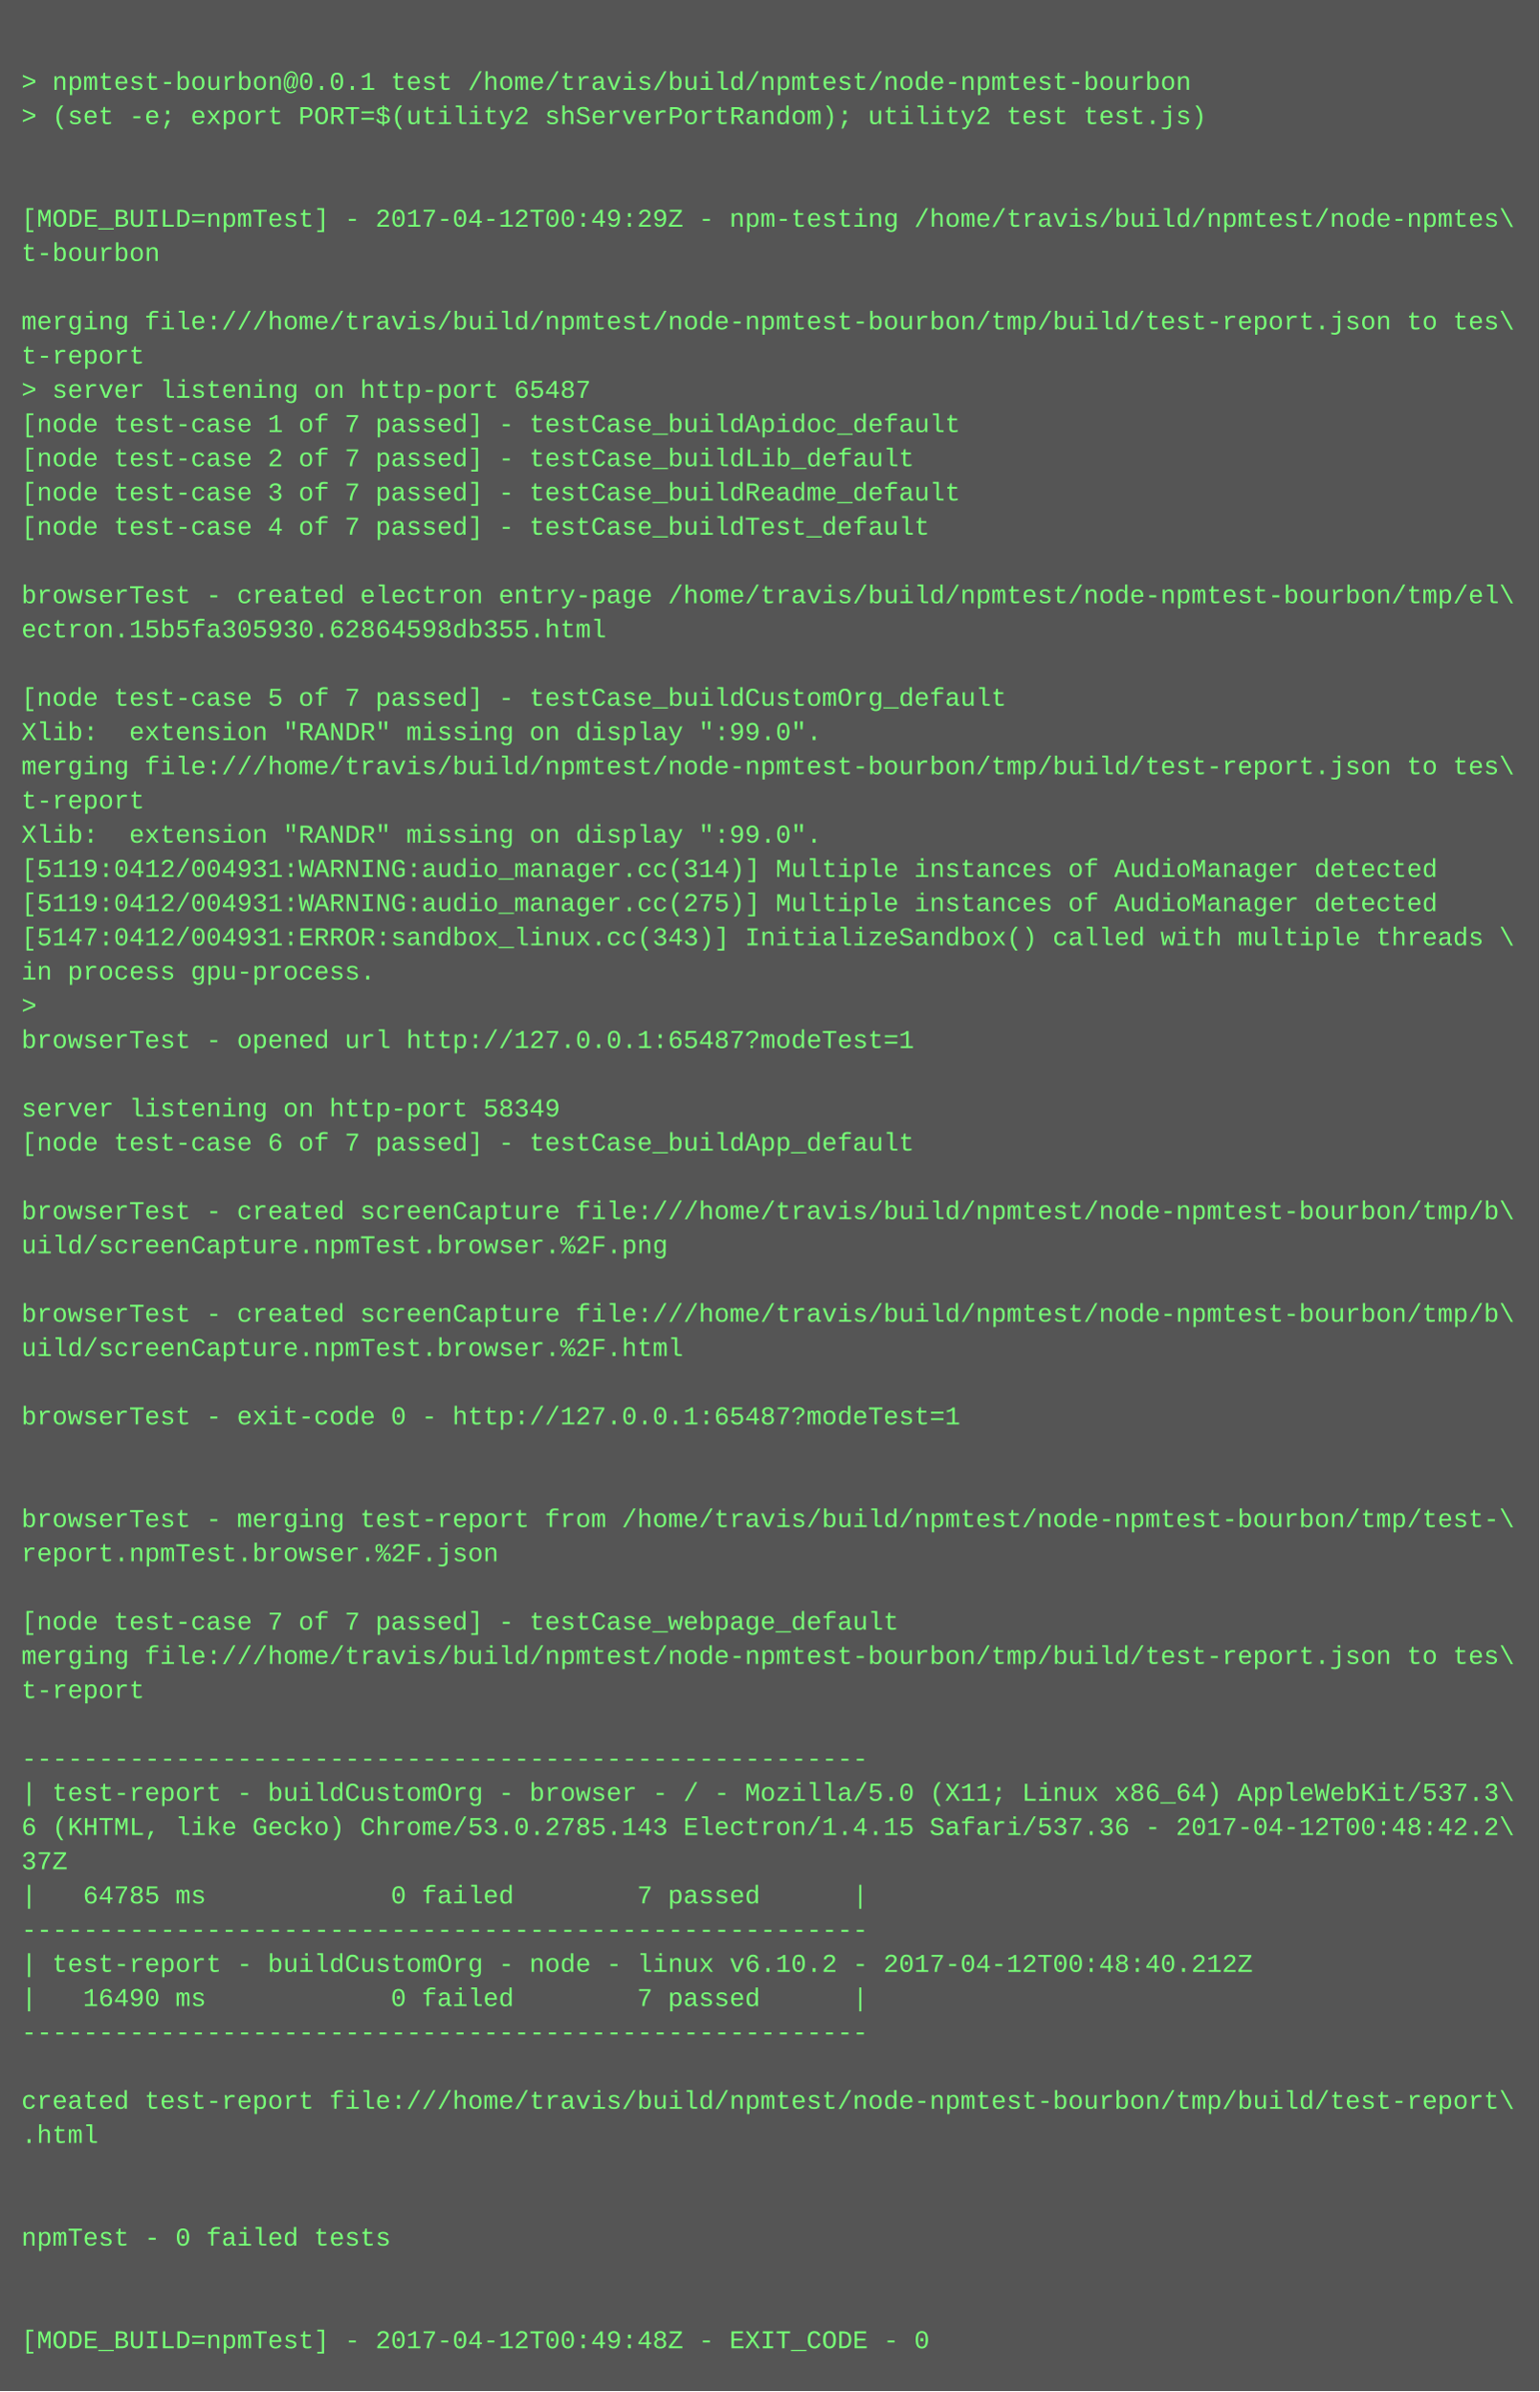
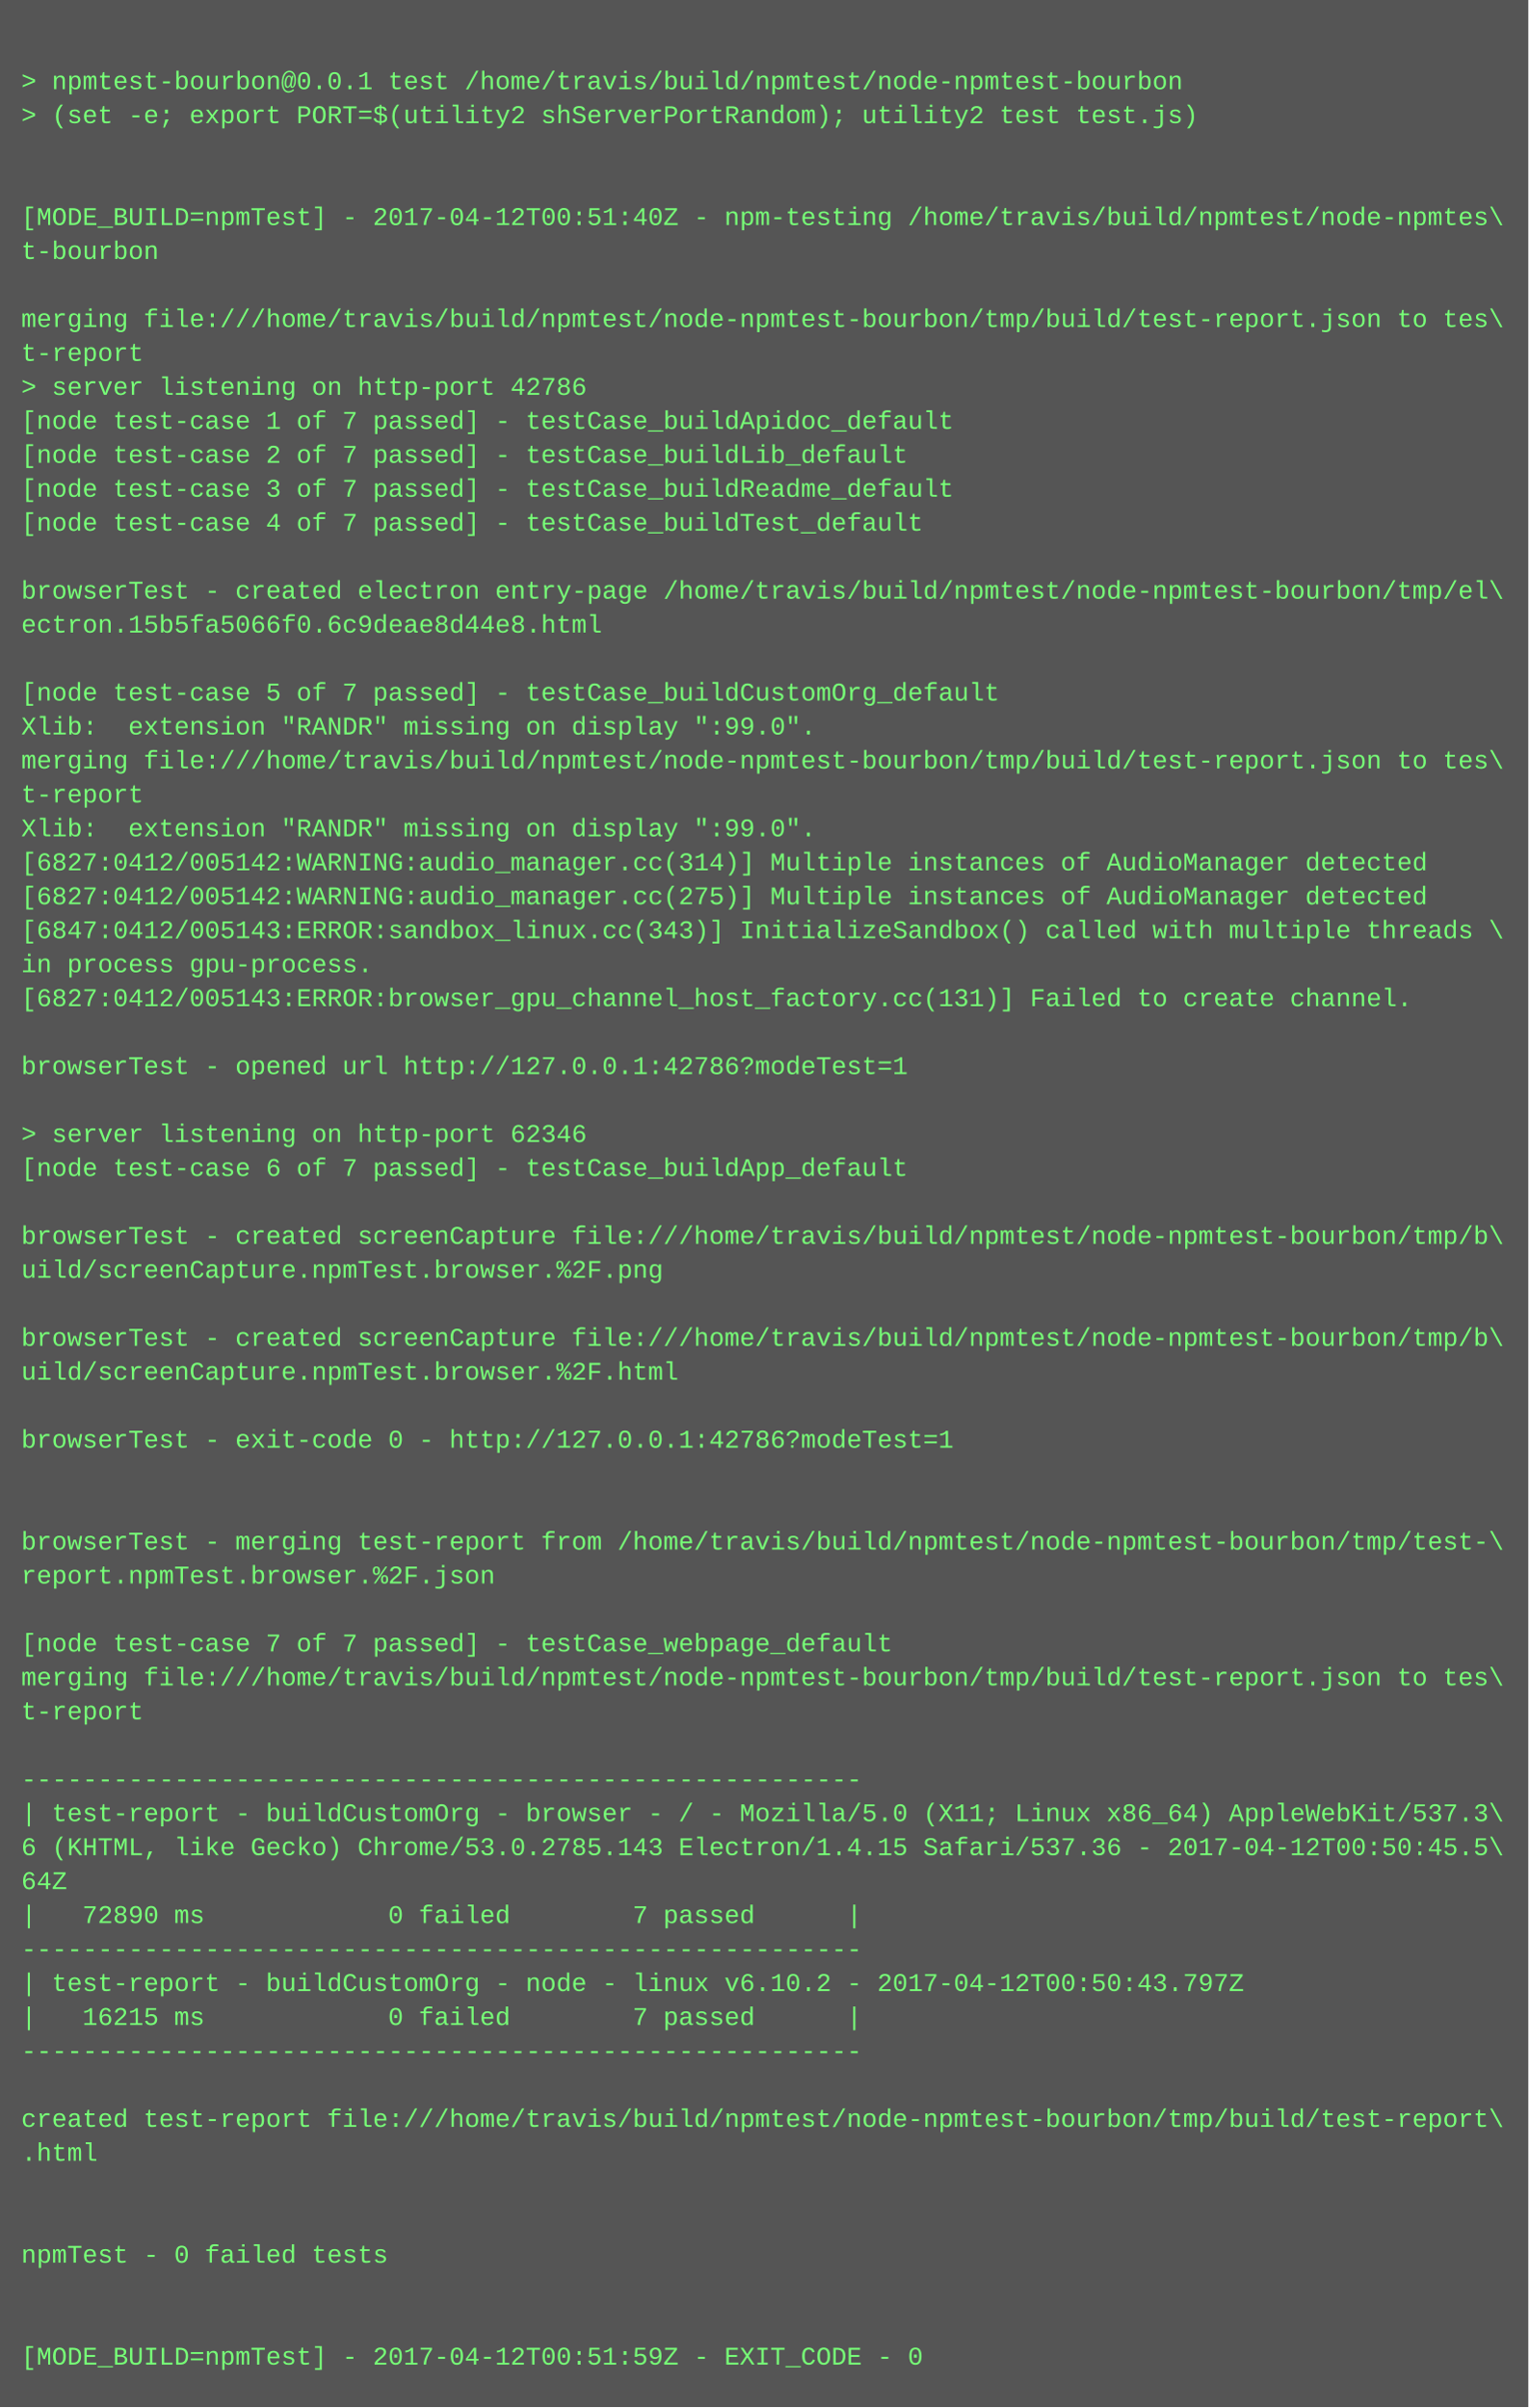
- <svg xmlns="http://www.w3.org/2000/svg" height="1118" width="720">
-   <rect height="1118" fill="#555" width="720" />
+ <svg xmlns="http://www.w3.org/2000/svg" height="1134" width="720">
+   <rect height="1134" fill="#555" width="720" />
  <text fill="#7f7" font-family="Courier New" font-size="12" xml:space="preserve">
    <tspan x="10" y="26" />
    <tspan x="10" y="42">&gt; npmtest-bourbon@0.0.1 test /home/travis/build/npmtest/node-npmtest-bourbon</tspan>
    <tspan x="10" y="58">&gt; (set -e; export PORT=$(utility2 shServerPortRandom); utility2 test test.js)</tspan>
    <tspan x="10" y="74" />
    <tspan x="10" y="90" />
-     <tspan x="10" y="106">[MODE_BUILD=npmTest] - 2017-04-12T00:49:29Z - npm-testing /home/travis/build/npmtest/node-npmtes\</tspan>
+     <tspan x="10" y="106">[MODE_BUILD=npmTest] - 2017-04-12T00:51:40Z - npm-testing /home/travis/build/npmtest/node-npmtes\</tspan>
    <tspan x="10" y="122">t-bourbon</tspan>
    <tspan x="10" y="138" />
    <tspan x="10" y="154">merging file:///home/travis/build/npmtest/node-npmtest-bourbon/tmp/build/test-report.json to tes\</tspan>
    <tspan x="10" y="170">t-report</tspan>
-     <tspan x="10" y="186">&gt; server listening on http-port 65487</tspan>
+     <tspan x="10" y="186">&gt; server listening on http-port 42786</tspan>
    <tspan x="10" y="202">[node test-case 1 of 7 passed] - testCase_buildApidoc_default</tspan>
    <tspan x="10" y="218">[node test-case 2 of 7 passed] - testCase_buildLib_default</tspan>
    <tspan x="10" y="234">[node test-case 3 of 7 passed] - testCase_buildReadme_default</tspan>
    <tspan x="10" y="250">[node test-case 4 of 7 passed] - testCase_buildTest_default</tspan>
    <tspan x="10" y="266" />
    <tspan x="10" y="282">browserTest - created electron entry-page /home/travis/build/npmtest/node-npmtest-bourbon/tmp/el\</tspan>
-     <tspan x="10" y="298">ectron.15b5fa305930.62864598db355.html</tspan>
+     <tspan x="10" y="298">ectron.15b5fa5066f0.6c9deae8d44e8.html</tspan>
    <tspan x="10" y="314" />
    <tspan x="10" y="330">[node test-case 5 of 7 passed] - testCase_buildCustomOrg_default</tspan>
    <tspan x="10" y="346">Xlib:  extension "RANDR" missing on display ":99.0".</tspan>
    <tspan x="10" y="362">merging file:///home/travis/build/npmtest/node-npmtest-bourbon/tmp/build/test-report.json to tes\</tspan>
    <tspan x="10" y="378">t-report</tspan>
    <tspan x="10" y="394">Xlib:  extension "RANDR" missing on display ":99.0".</tspan>
-     <tspan x="10" y="410">[5119:0412/004931:WARNING:audio_manager.cc(314)] Multiple instances of AudioManager detected</tspan>
-     <tspan x="10" y="426">[5119:0412/004931:WARNING:audio_manager.cc(275)] Multiple instances of AudioManager detected</tspan>
-     <tspan x="10" y="442">[5147:0412/004931:ERROR:sandbox_linux.cc(343)] InitializeSandbox() called with multiple threads \</tspan>
+     <tspan x="10" y="410">[6827:0412/005142:WARNING:audio_manager.cc(314)] Multiple instances of AudioManager detected</tspan>
+     <tspan x="10" y="426">[6827:0412/005142:WARNING:audio_manager.cc(275)] Multiple instances of AudioManager detected</tspan>
+     <tspan x="10" y="442">[6847:0412/005143:ERROR:sandbox_linux.cc(343)] InitializeSandbox() called with multiple threads \</tspan>
    <tspan x="10" y="458">in process gpu-process. </tspan>
-     <tspan x="10" y="474">&gt; </tspan>
-     <tspan x="10" y="490">browserTest - opened url http://127.0.0.1:65487?modeTest=1</tspan>
-     <tspan x="10" y="506" />
-     <tspan x="10" y="522">server listening on http-port 58349</tspan>
-     <tspan x="10" y="538">[node test-case 6 of 7 passed] - testCase_buildApp_default</tspan>
-     <tspan x="10" y="554" />
-     <tspan x="10" y="570">browserTest - created screenCapture file:///home/travis/build/npmtest/node-npmtest-bourbon/tmp/b\</tspan>
-     <tspan x="10" y="586">uild/screenCapture.npmTest.browser.%2F.png</tspan>
-     <tspan x="10" y="602" />
-     <tspan x="10" y="618">browserTest - created screenCapture file:///home/travis/build/npmtest/node-npmtest-bourbon/tmp/b\</tspan>
-     <tspan x="10" y="634">uild/screenCapture.npmTest.browser.%2F.html</tspan>
-     <tspan x="10" y="650" />
-     <tspan x="10" y="666">browserTest - exit-code 0 - http://127.0.0.1:65487?modeTest=1</tspan>
-     <tspan x="10" y="682" />
+     <tspan x="10" y="474">[6827:0412/005143:ERROR:browser_gpu_channel_host_factory.cc(131)] Failed to create channel.</tspan>
+     <tspan x="10" y="490" />
+     <tspan x="10" y="506">browserTest - opened url http://127.0.0.1:42786?modeTest=1</tspan>
+     <tspan x="10" y="522" />
+     <tspan x="10" y="538">&gt; server listening on http-port 62346</tspan>
+     <tspan x="10" y="554">[node test-case 6 of 7 passed] - testCase_buildApp_default</tspan>
+     <tspan x="10" y="570" />
+     <tspan x="10" y="586">browserTest - created screenCapture file:///home/travis/build/npmtest/node-npmtest-bourbon/tmp/b\</tspan>
+     <tspan x="10" y="602">uild/screenCapture.npmTest.browser.%2F.png</tspan>
+     <tspan x="10" y="618" />
+     <tspan x="10" y="634">browserTest - created screenCapture file:///home/travis/build/npmtest/node-npmtest-bourbon/tmp/b\</tspan>
+     <tspan x="10" y="650">uild/screenCapture.npmTest.browser.%2F.html</tspan>
+     <tspan x="10" y="666" />
+     <tspan x="10" y="682">browserTest - exit-code 0 - http://127.0.0.1:42786?modeTest=1</tspan>
    <tspan x="10" y="698" />
-     <tspan x="10" y="714">browserTest - merging test-report from /home/travis/build/npmtest/node-npmtest-bourbon/tmp/test-\</tspan>
-     <tspan x="10" y="730">report.npmTest.browser.%2F.json</tspan>
-     <tspan x="10" y="746" />
-     <tspan x="10" y="762">[node test-case 7 of 7 passed] - testCase_webpage_default</tspan>
-     <tspan x="10" y="778">merging file:///home/travis/build/npmtest/node-npmtest-bourbon/tmp/build/test-report.json to tes\</tspan>
-     <tspan x="10" y="794">t-report</tspan>
-     <tspan x="10" y="810" />
-     <tspan x="10" y="826">-------------------------------------------------------</tspan>
-     <tspan x="10" y="842">| test-report - buildCustomOrg - browser - / - Mozilla/5.0 (X11; Linux x86_64) AppleWebKit/537.3\</tspan>
-     <tspan x="10" y="858">6 (KHTML, like Gecko) Chrome/53.0.2785.143 Electron/1.4.15 Safari/537.36 - 2017-04-12T00:48:42.2\</tspan>
-     <tspan x="10" y="874">37Z</tspan>
-     <tspan x="10" y="890">|   64785 ms            0 failed        7 passed      |</tspan>
-     <tspan x="10" y="906">-------------------------------------------------------</tspan>
-     <tspan x="10" y="922">| test-report - buildCustomOrg - node - linux v6.10.2 - 2017-04-12T00:48:40.212Z</tspan>
-     <tspan x="10" y="938">|   16490 ms            0 failed        7 passed      |</tspan>
-     <tspan x="10" y="954">-------------------------------------------------------</tspan>
-     <tspan x="10" y="970" />
-     <tspan x="10" y="986">created test-report file:///home/travis/build/npmtest/node-npmtest-bourbon/tmp/build/test-report\</tspan>
-     <tspan x="10" y="1002">.html</tspan>
-     <tspan x="10" y="1018" />
+     <tspan x="10" y="714" />
+     <tspan x="10" y="730">browserTest - merging test-report from /home/travis/build/npmtest/node-npmtest-bourbon/tmp/test-\</tspan>
+     <tspan x="10" y="746">report.npmTest.browser.%2F.json</tspan>
+     <tspan x="10" y="762" />
+     <tspan x="10" y="778">[node test-case 7 of 7 passed] - testCase_webpage_default</tspan>
+     <tspan x="10" y="794">merging file:///home/travis/build/npmtest/node-npmtest-bourbon/tmp/build/test-report.json to tes\</tspan>
+     <tspan x="10" y="810">t-report</tspan>
+     <tspan x="10" y="826" />
+     <tspan x="10" y="842">-------------------------------------------------------</tspan>
+     <tspan x="10" y="858">| test-report - buildCustomOrg - browser - / - Mozilla/5.0 (X11; Linux x86_64) AppleWebKit/537.3\</tspan>
+     <tspan x="10" y="874">6 (KHTML, like Gecko) Chrome/53.0.2785.143 Electron/1.4.15 Safari/537.36 - 2017-04-12T00:50:45.5\</tspan>
+     <tspan x="10" y="890">64Z</tspan>
+     <tspan x="10" y="906">|   72890 ms            0 failed        7 passed      |</tspan>
+     <tspan x="10" y="922">-------------------------------------------------------</tspan>
+     <tspan x="10" y="938">| test-report - buildCustomOrg - node - linux v6.10.2 - 2017-04-12T00:50:43.797Z</tspan>
+     <tspan x="10" y="954">|   16215 ms            0 failed        7 passed      |</tspan>
+     <tspan x="10" y="970">-------------------------------------------------------</tspan>
+     <tspan x="10" y="986" />
+     <tspan x="10" y="1002">created test-report file:///home/travis/build/npmtest/node-npmtest-bourbon/tmp/build/test-report\</tspan>
+     <tspan x="10" y="1018">.html</tspan>
    <tspan x="10" y="1034" />
-     <tspan x="10" y="1050">npmTest - 0 failed tests</tspan>
-     <tspan x="10" y="1066" />
+     <tspan x="10" y="1050" />
+     <tspan x="10" y="1066">npmTest - 0 failed tests</tspan>
    <tspan x="10" y="1082" />
-     <tspan x="10" y="1098">[MODE_BUILD=npmTest] - 2017-04-12T00:49:48Z - EXIT_CODE - 0</tspan>
+     <tspan x="10" y="1098" />
+     <tspan x="10" y="1114">[MODE_BUILD=npmTest] - 2017-04-12T00:51:59Z - EXIT_CODE - 0</tspan>
  </text>
</svg>
